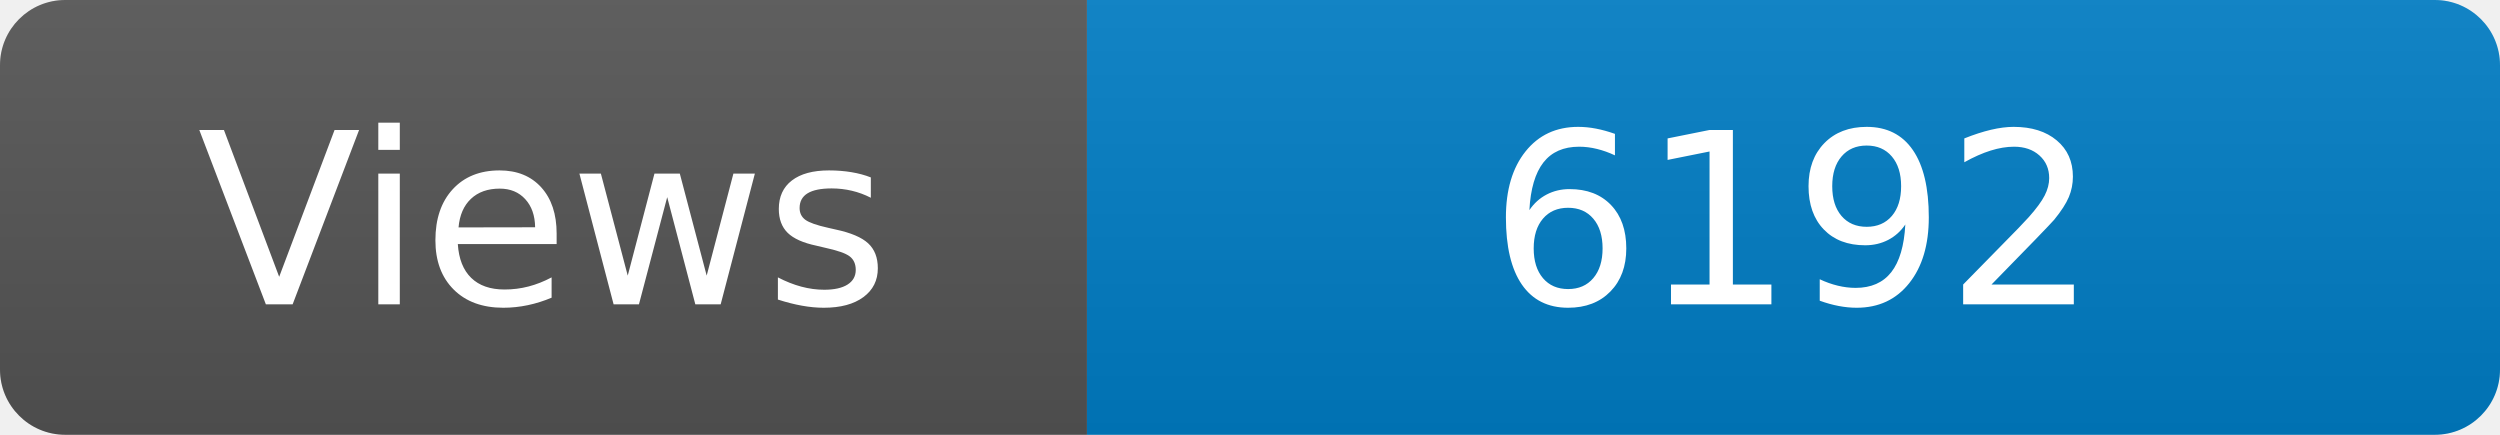
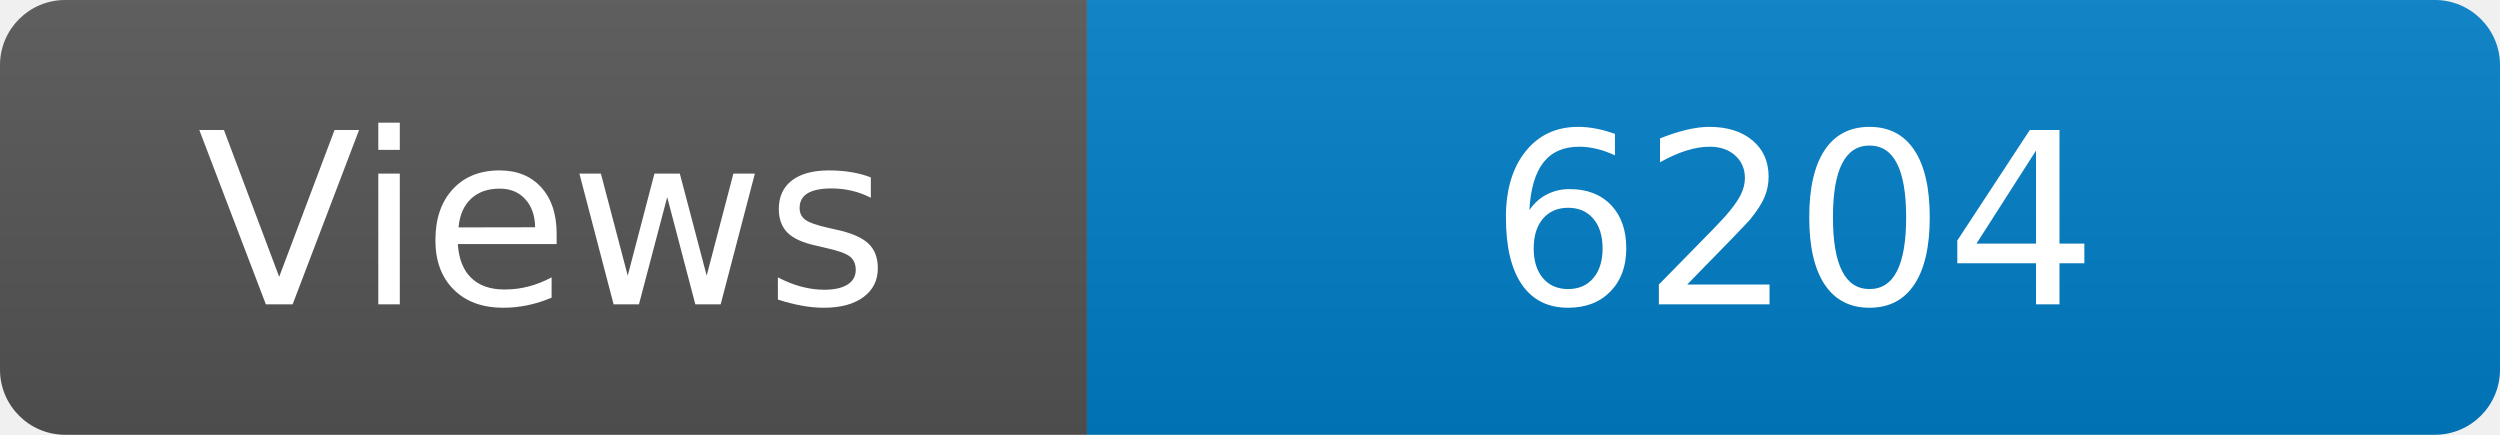
<svg xmlns="http://www.w3.org/2000/svg" width="115" height="20" role="img" aria-label="Maintained?: yes">
  <linearGradient id="s" x2="0" y2="100%">
    <stop offset="0" stop-color="#bbb" stop-opacity=".1" />
    <stop offset="1" stop-opacity=".1" />
  </linearGradient>
  <clipPath id="r">
    <rect width="115" height="20" rx="3" fill="#fff" />
  </clipPath>
  <g clip-path="url(#r)">
    <rect width="50" height="20" fill="#555" />
    <rect x="50" width="160" height="20" fill="#007ec6" />
    <rect width="115" height="20" fill="url(#s)" />
  </g>
  <g fill="#fff" text-anchor="middle" font-family="Verdana,Geneva,DejaVu Sans,sans-serif" font-size="110">
    <text x="250" y="140" transform="scale(.1)" fill="#fff">Views</text>
-     <text x="825" y="140" transform="scale(.1)" fill="#fff">6192</text>
+     <text x="825" y="140" transform="scale(.1)" fill="#fff">6204</text>
  </g>
</svg>
